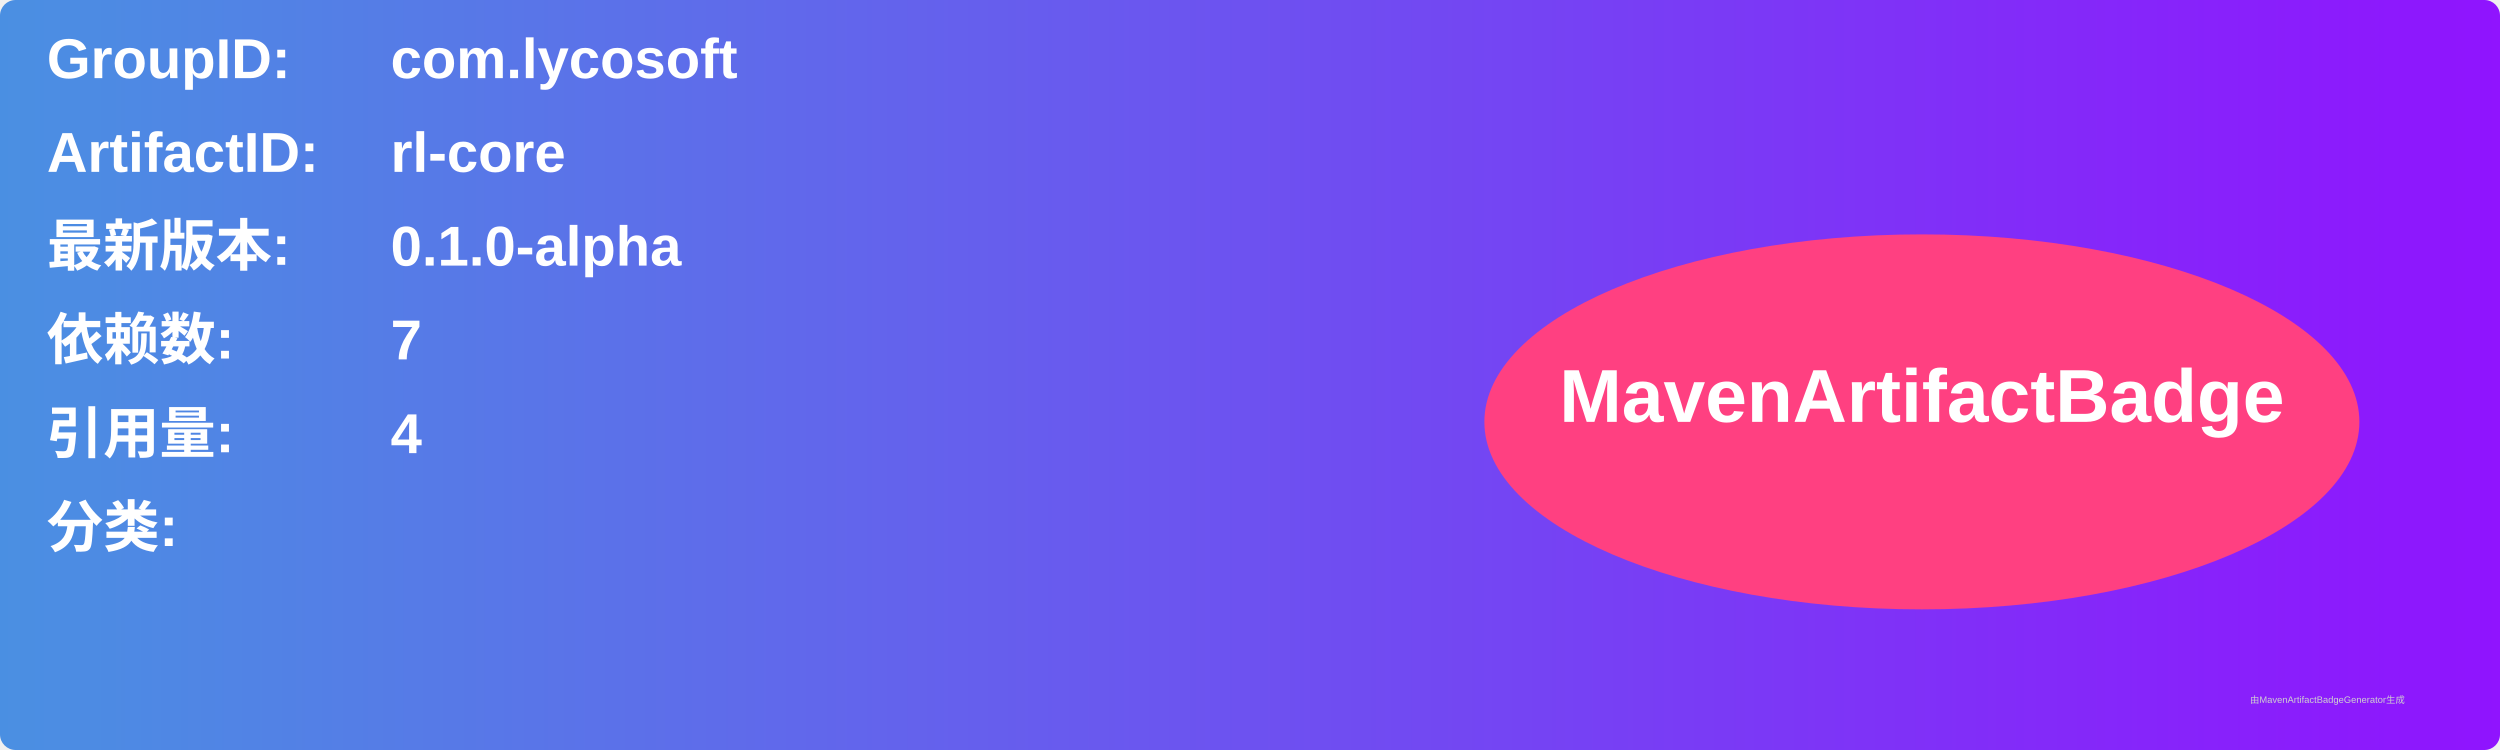
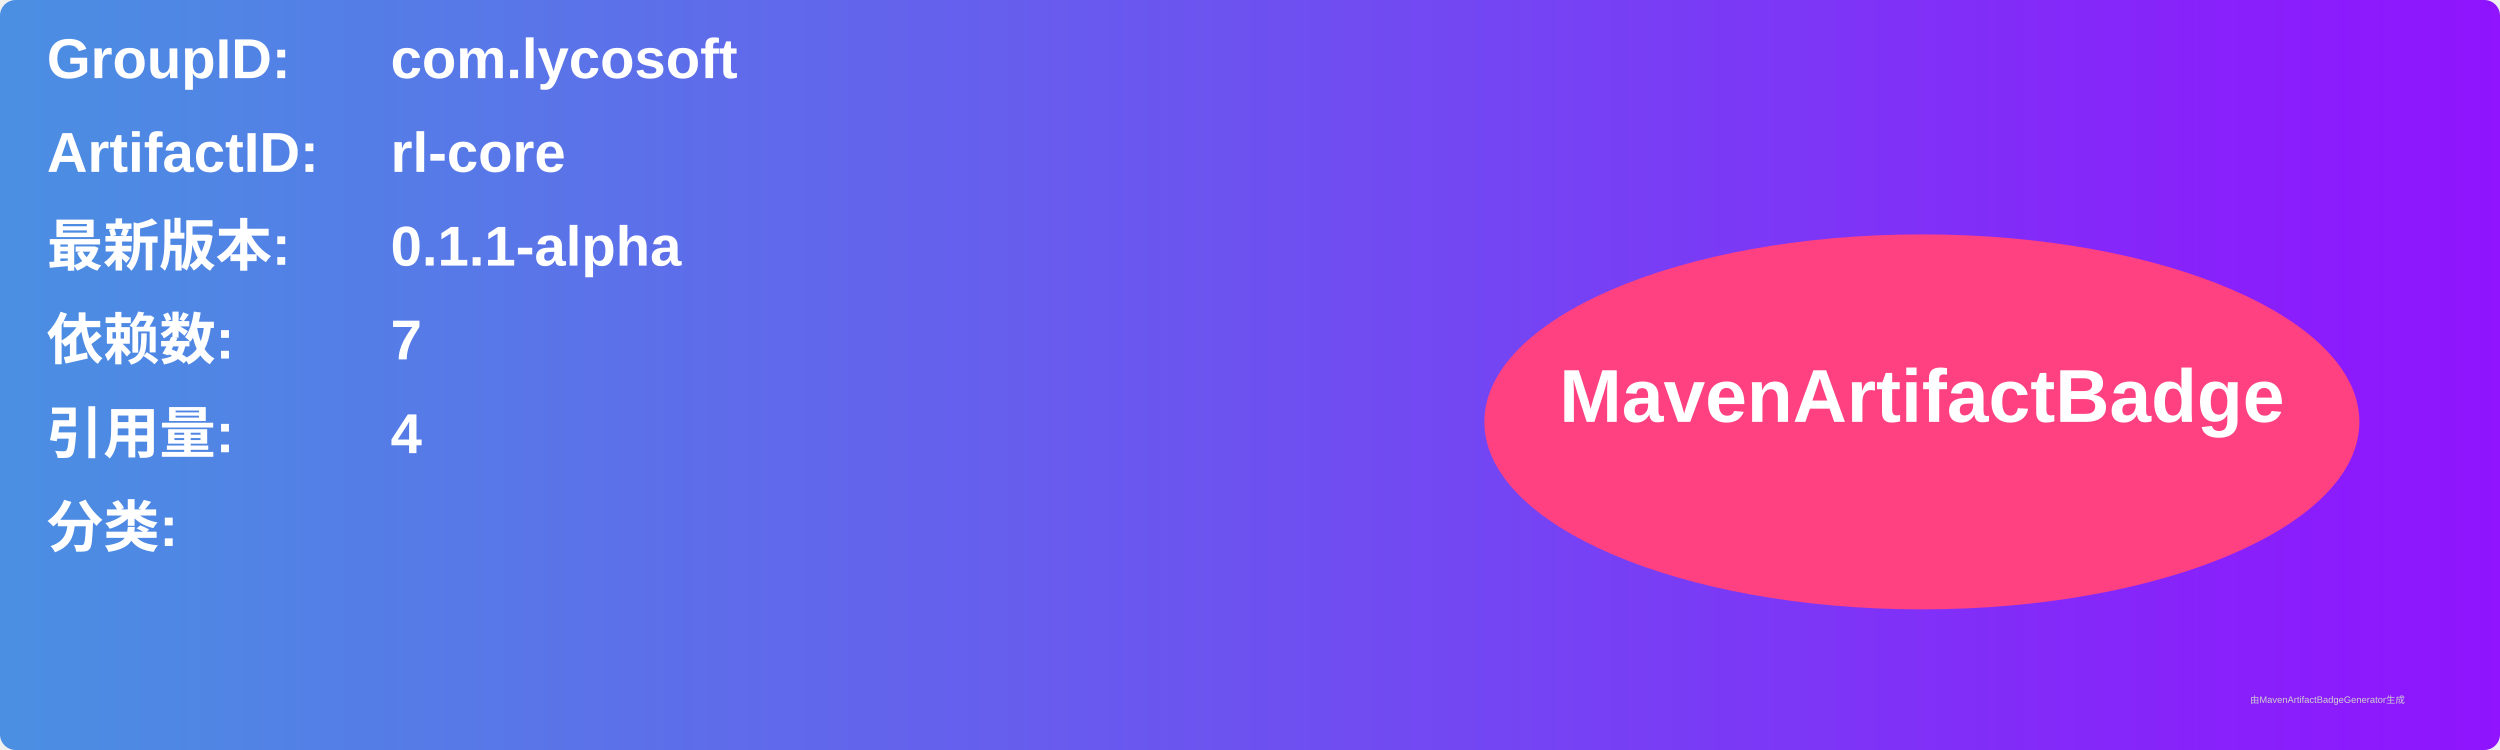
<svg xmlns="http://www.w3.org/2000/svg" width="800" height="240" viewBox="0 0 800 240">
  <linearGradient id="grad" x1="0%" y1="0%" x2="100%" y2="0%">
    <stop offset="0%" stop-color="#4a90e2" />
    <stop offset="100%" stop-color="#9013fe" />
  </linearGradient>
  <rect width="100%" height="100%" rx="5" ry="5" fill="url(#grad)" />
  <g transform="translate(15, 15)">
    <text x="0" y="10" font-family="Arial" font-size="18" fill="white" font-weight="bold" width="260">GroupID:</text>
    <text x="110" y="10" font-family="Arial" font-size="18" fill="white" font-weight="bold" width="460">com.lycosoft</text>
    <text x="0" y="40" font-family="Arial" font-size="18" fill="white" font-weight="bold" width="260">ArtifactID:</text>
    <text x="110" y="40" font-family="Arial" font-size="18" fill="white" font-weight="bold" width="460">rl-core</text>
    <text x="0" y="70" font-family="Arial" font-size="18" fill="white" font-weight="bold">最新版本:</text>
    <text x="110" y="70" font-family="Arial" font-size="18" fill="white" font-weight="bold">
-       <tspan font-weight="bold">0.1.0-alpha</tspan>
+       <tspan font-weight="bold">0.1.1-alpha</tspan>
    </text>
    <text x="0" y="100" font-family="Arial" font-size="18" fill="white" font-weight="bold">依赖数: </text>
    <text x="110" y="100" font-family="Arial" font-size="18" fill="white">
      <tspan font-weight="bold">7</tspan>
    </text>
    <text x="0" y="130" font-family="Arial" font-size="18" fill="white" font-weight="bold">引用量: </text>
    <text x="110" y="130" font-family="Arial" font-size="18" fill="white">
      <tspan font-weight="bold">4</tspan>
    </text>
    <text x="0" y="160" font-family="Arial" font-size="18" fill="white" font-weight="bold">分类:</text>
    <text x="10" y="190" font-family="Arial" font-size="10" fill="white">
      <tspan font-weight="bold" />
    </text>
    <ellipse cx="600" cy="120" rx="140" ry="60" fill="#ff4081" />
    <text x="600" y="120" text-anchor="middle" font-family="Arial" font-size="24" fill="white" font-weight="bold">MavenArtifactBadge</text>
  </g>
  <text x="720" y="225" font-family="Arial" font-size="3" fill="#d0d0d0">由MavenArtifactBadgeGenerator生成</text>
</svg>
